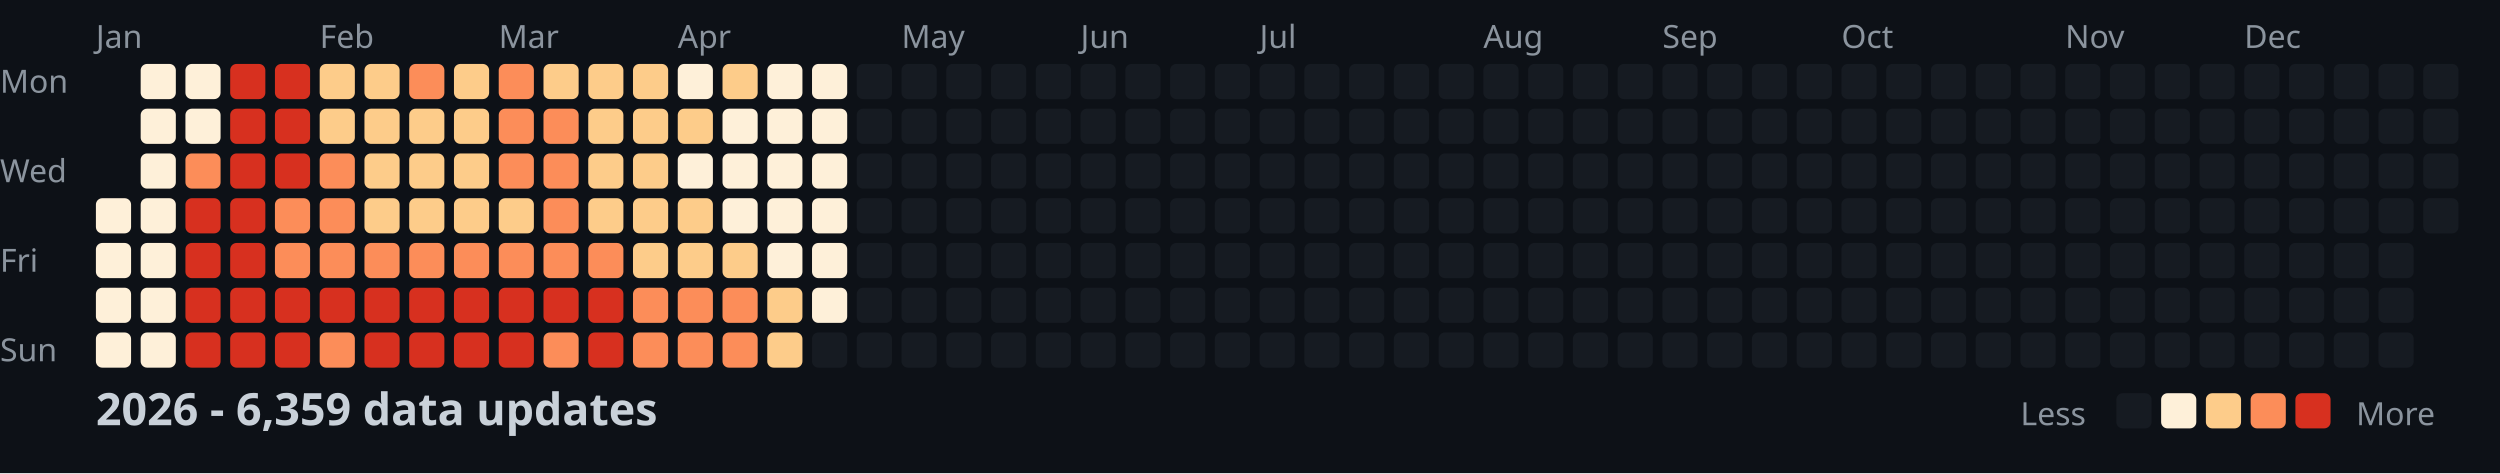
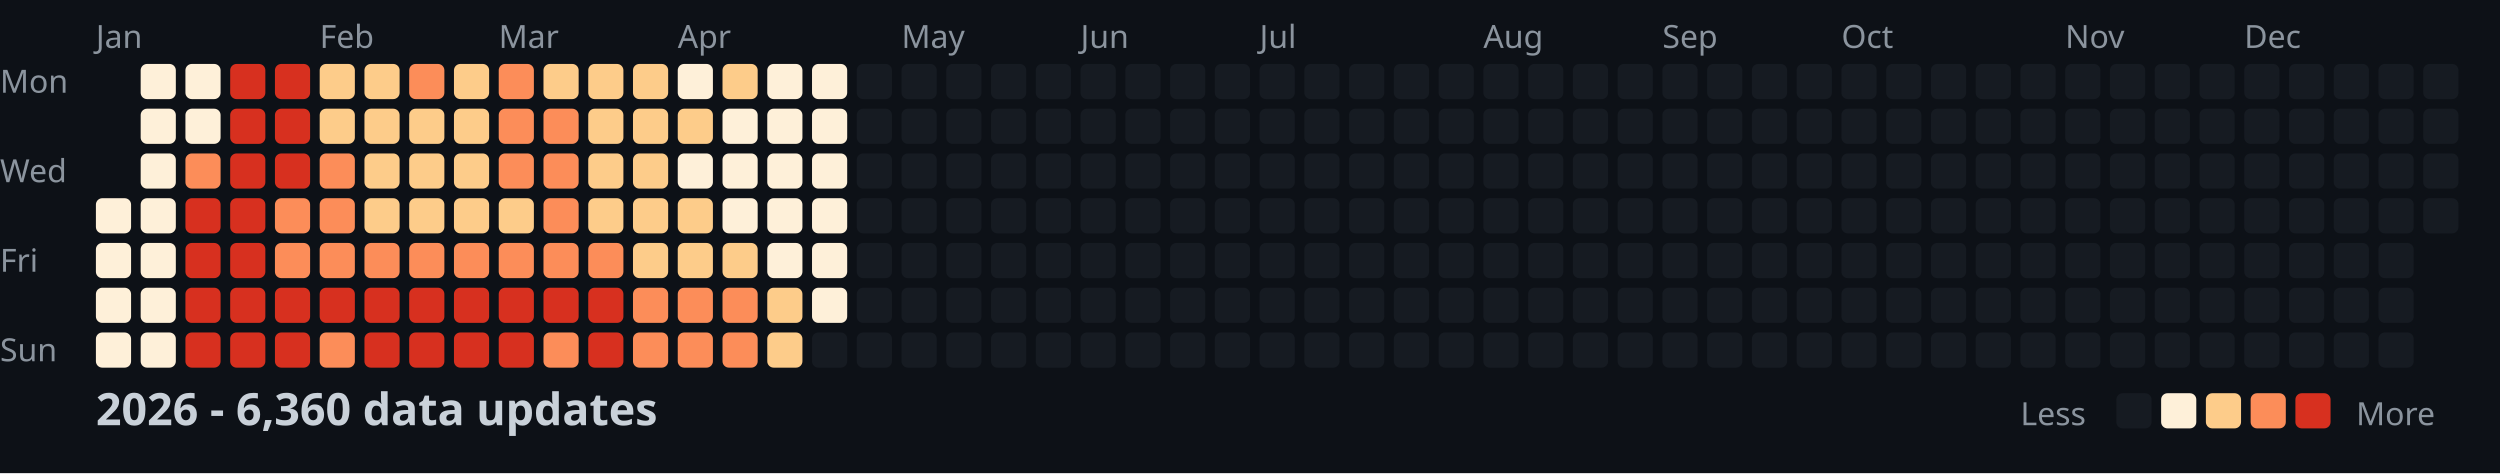
<svg xmlns="http://www.w3.org/2000/svg" width="782" height="148">
  <style>
    .month { font: 10px sans-serif; fill: #8b949e; }
    .day { font: 10px sans-serif; fill: #8b949e; }
    .title { font: bold 14px sans-serif; fill: #c9d1d9; }
    .legend { font: 10px sans-serif; fill: #8b949e; }
  </style>
  <rect width="100%" height="100%" fill="#0d1117" />
  <text x="0" y="29" class="day">Mon</text>
  <text x="0" y="57" class="day">Wed</text>
  <text x="0" y="85" class="day">Fri</text>
  <text x="0" y="113" class="day">Sun</text>
  <text x="30" y="15" class="month">Jan</text>
  <text x="100" y="15" class="month">Feb</text>
  <text x="156" y="15" class="month">Mar</text>
  <text x="212" y="15" class="month">Apr</text>
  <text x="282" y="15" class="month">May</text>
  <text x="338" y="15" class="month">Jun</text>
  <text x="394" y="15" class="month">Jul</text>
  <text x="464" y="15" class="month">Aug</text>
  <text x="520" y="15" class="month">Sep</text>
  <text x="576" y="15" class="month">Oct</text>
  <text x="646" y="15" class="month">Nov</text>
  <text x="702" y="15" class="month">Dec</text>
  <rect x="30" y="62" width="11" height="11" fill="#fef0d9" rx="2" />
  <rect x="30" y="76" width="11" height="11" fill="#fef0d9" rx="2" />
  <rect x="30" y="90" width="11" height="11" fill="#fef0d9" rx="2" />
  <rect x="30" y="104" width="11" height="11" fill="#fef0d9" rx="2" />
  <rect x="44" y="20" width="11" height="11" fill="#fef0d9" rx="2" />
  <rect x="44" y="34" width="11" height="11" fill="#fef0d9" rx="2" />
  <rect x="44" y="48" width="11" height="11" fill="#fef0d9" rx="2" />
  <rect x="44" y="62" width="11" height="11" fill="#fef0d9" rx="2" />
  <rect x="44" y="76" width="11" height="11" fill="#fef0d9" rx="2" />
  <rect x="44" y="90" width="11" height="11" fill="#fef0d9" rx="2" />
  <rect x="44" y="104" width="11" height="11" fill="#fef0d9" rx="2" />
  <rect x="58" y="20" width="11" height="11" fill="#fef0d9" rx="2" />
  <rect x="58" y="34" width="11" height="11" fill="#fef0d9" rx="2" />
  <rect x="58" y="48" width="11" height="11" fill="#fc8d59" rx="2" />
  <rect x="58" y="62" width="11" height="11" fill="#d7301f" rx="2" />
  <rect x="58" y="76" width="11" height="11" fill="#d7301f" rx="2" />
  <rect x="58" y="90" width="11" height="11" fill="#d7301f" rx="2" />
  <rect x="58" y="104" width="11" height="11" fill="#d7301f" rx="2" />
  <rect x="72" y="20" width="11" height="11" fill="#d7301f" rx="2" />
  <rect x="72" y="34" width="11" height="11" fill="#d7301f" rx="2" />
  <rect x="72" y="48" width="11" height="11" fill="#d7301f" rx="2" />
  <rect x="72" y="62" width="11" height="11" fill="#d7301f" rx="2" />
  <rect x="72" y="76" width="11" height="11" fill="#d7301f" rx="2" />
  <rect x="72" y="90" width="11" height="11" fill="#d7301f" rx="2" />
  <rect x="72" y="104" width="11" height="11" fill="#d7301f" rx="2" />
  <rect x="86" y="20" width="11" height="11" fill="#d7301f" rx="2" />
  <rect x="86" y="34" width="11" height="11" fill="#d7301f" rx="2" />
  <rect x="86" y="48" width="11" height="11" fill="#d7301f" rx="2" />
  <rect x="86" y="62" width="11" height="11" fill="#fc8d59" rx="2" />
  <rect x="86" y="76" width="11" height="11" fill="#fc8d59" rx="2" />
  <rect x="86" y="90" width="11" height="11" fill="#d7301f" rx="2" />
  <rect x="86" y="104" width="11" height="11" fill="#d7301f" rx="2" />
  <rect x="100" y="20" width="11" height="11" fill="#fdcc8a" rx="2" />
  <rect x="100" y="34" width="11" height="11" fill="#fdcc8a" rx="2" />
  <rect x="100" y="48" width="11" height="11" fill="#fc8d59" rx="2" />
  <rect x="100" y="62" width="11" height="11" fill="#fc8d59" rx="2" />
  <rect x="100" y="76" width="11" height="11" fill="#fc8d59" rx="2" />
  <rect x="100" y="90" width="11" height="11" fill="#d7301f" rx="2" />
  <rect x="100" y="104" width="11" height="11" fill="#fc8d59" rx="2" />
  <rect x="114" y="20" width="11" height="11" fill="#fdcc8a" rx="2" />
  <rect x="114" y="34" width="11" height="11" fill="#fdcc8a" rx="2" />
  <rect x="114" y="48" width="11" height="11" fill="#fdcc8a" rx="2" />
  <rect x="114" y="62" width="11" height="11" fill="#fdcc8a" rx="2" />
  <rect x="114" y="76" width="11" height="11" fill="#fc8d59" rx="2" />
  <rect x="114" y="90" width="11" height="11" fill="#d7301f" rx="2" />
  <rect x="114" y="104" width="11" height="11" fill="#d7301f" rx="2" />
  <rect x="128" y="20" width="11" height="11" fill="#fc8d59" rx="2" />
  <rect x="128" y="34" width="11" height="11" fill="#fdcc8a" rx="2" />
  <rect x="128" y="48" width="11" height="11" fill="#fdcc8a" rx="2" />
  <rect x="128" y="62" width="11" height="11" fill="#fdcc8a" rx="2" />
  <rect x="128" y="76" width="11" height="11" fill="#fc8d59" rx="2" />
  <rect x="128" y="90" width="11" height="11" fill="#d7301f" rx="2" />
  <rect x="128" y="104" width="11" height="11" fill="#d7301f" rx="2" />
  <rect x="142" y="20" width="11" height="11" fill="#fdcc8a" rx="2" />
  <rect x="142" y="34" width="11" height="11" fill="#fdcc8a" rx="2" />
  <rect x="142" y="48" width="11" height="11" fill="#fdcc8a" rx="2" />
  <rect x="142" y="62" width="11" height="11" fill="#fdcc8a" rx="2" />
  <rect x="142" y="76" width="11" height="11" fill="#fc8d59" rx="2" />
  <rect x="142" y="90" width="11" height="11" fill="#d7301f" rx="2" />
  <rect x="142" y="104" width="11" height="11" fill="#d7301f" rx="2" />
  <rect x="156" y="20" width="11" height="11" fill="#fc8d59" rx="2" />
  <rect x="156" y="34" width="11" height="11" fill="#fc8d59" rx="2" />
  <rect x="156" y="48" width="11" height="11" fill="#fc8d59" rx="2" />
  <rect x="156" y="62" width="11" height="11" fill="#fdcc8a" rx="2" />
  <rect x="156" y="76" width="11" height="11" fill="#fc8d59" rx="2" />
  <rect x="156" y="90" width="11" height="11" fill="#d7301f" rx="2" />
  <rect x="156" y="104" width="11" height="11" fill="#d7301f" rx="2" />
  <rect x="170" y="20" width="11" height="11" fill="#fdcc8a" rx="2" />
  <rect x="170" y="34" width="11" height="11" fill="#fc8d59" rx="2" />
  <rect x="170" y="48" width="11" height="11" fill="#fc8d59" rx="2" />
  <rect x="170" y="62" width="11" height="11" fill="#fc8d59" rx="2" />
  <rect x="170" y="76" width="11" height="11" fill="#fc8d59" rx="2" />
  <rect x="170" y="90" width="11" height="11" fill="#d7301f" rx="2" />
  <rect x="170" y="104" width="11" height="11" fill="#fc8d59" rx="2" />
  <rect x="184" y="20" width="11" height="11" fill="#fdcc8a" rx="2" />
  <rect x="184" y="34" width="11" height="11" fill="#fdcc8a" rx="2" />
  <rect x="184" y="48" width="11" height="11" fill="#fdcc8a" rx="2" />
  <rect x="184" y="62" width="11" height="11" fill="#fdcc8a" rx="2" />
  <rect x="184" y="76" width="11" height="11" fill="#fc8d59" rx="2" />
  <rect x="184" y="90" width="11" height="11" fill="#d7301f" rx="2" />
  <rect x="184" y="104" width="11" height="11" fill="#d7301f" rx="2" />
  <rect x="198" y="20" width="11" height="11" fill="#fdcc8a" rx="2" />
  <rect x="198" y="34" width="11" height="11" fill="#fdcc8a" rx="2" />
  <rect x="198" y="48" width="11" height="11" fill="#fdcc8a" rx="2" />
  <rect x="198" y="62" width="11" height="11" fill="#fdcc8a" rx="2" />
  <rect x="198" y="76" width="11" height="11" fill="#fdcc8a" rx="2" />
  <rect x="198" y="90" width="11" height="11" fill="#fc8d59" rx="2" />
  <rect x="198" y="104" width="11" height="11" fill="#fc8d59" rx="2" />
  <rect x="212" y="20" width="11" height="11" fill="#fef0d9" rx="2" />
  <rect x="212" y="34" width="11" height="11" fill="#fdcc8a" rx="2" />
  <rect x="212" y="48" width="11" height="11" fill="#fef0d9" rx="2" />
  <rect x="212" y="62" width="11" height="11" fill="#fdcc8a" rx="2" />
  <rect x="212" y="76" width="11" height="11" fill="#fdcc8a" rx="2" />
  <rect x="212" y="90" width="11" height="11" fill="#fc8d59" rx="2" />
  <rect x="212" y="104" width="11" height="11" fill="#fc8d59" rx="2" />
  <rect x="226" y="20" width="11" height="11" fill="#fdcc8a" rx="2" />
  <rect x="226" y="34" width="11" height="11" fill="#fef0d9" rx="2" />
  <rect x="226" y="48" width="11" height="11" fill="#fef0d9" rx="2" />
  <rect x="226" y="62" width="11" height="11" fill="#fef0d9" rx="2" />
  <rect x="226" y="76" width="11" height="11" fill="#fdcc8a" rx="2" />
  <rect x="226" y="90" width="11" height="11" fill="#fc8d59" rx="2" />
  <rect x="226" y="104" width="11" height="11" fill="#fc8d59" rx="2" />
  <rect x="240" y="20" width="11" height="11" fill="#fef0d9" rx="2" />
  <rect x="240" y="34" width="11" height="11" fill="#fef0d9" rx="2" />
  <rect x="240" y="48" width="11" height="11" fill="#fef0d9" rx="2" />
  <rect x="240" y="62" width="11" height="11" fill="#fef0d9" rx="2" />
  <rect x="240" y="76" width="11" height="11" fill="#fef0d9" rx="2" />
  <rect x="240" y="90" width="11" height="11" fill="#fdcc8a" rx="2" />
  <rect x="240" y="104" width="11" height="11" fill="#fdcc8a" rx="2" />
  <rect x="254" y="20" width="11" height="11" fill="#fef0d9" rx="2" />
  <rect x="254" y="34" width="11" height="11" fill="#fef0d9" rx="2" />
  <rect x="254" y="48" width="11" height="11" fill="#fef0d9" rx="2" />
  <rect x="254" y="62" width="11" height="11" fill="#fef0d9" rx="2" />
  <rect x="254" y="76" width="11" height="11" fill="#fef0d9" rx="2" />
  <rect x="254" y="90" width="11" height="11" fill="#fef0d9" rx="2" />
  <rect x="254" y="104" width="11" height="11" fill="#161b22" rx="2" />
  <rect x="268" y="20" width="11" height="11" fill="#161b22" rx="2" />
  <rect x="268" y="34" width="11" height="11" fill="#161b22" rx="2" />
  <rect x="268" y="48" width="11" height="11" fill="#161b22" rx="2" />
  <rect x="268" y="62" width="11" height="11" fill="#161b22" rx="2" />
  <rect x="268" y="76" width="11" height="11" fill="#161b22" rx="2" />
  <rect x="268" y="90" width="11" height="11" fill="#161b22" rx="2" />
  <rect x="268" y="104" width="11" height="11" fill="#161b22" rx="2" />
  <rect x="282" y="20" width="11" height="11" fill="#161b22" rx="2" />
  <rect x="282" y="34" width="11" height="11" fill="#161b22" rx="2" />
  <rect x="282" y="48" width="11" height="11" fill="#161b22" rx="2" />
  <rect x="282" y="62" width="11" height="11" fill="#161b22" rx="2" />
  <rect x="282" y="76" width="11" height="11" fill="#161b22" rx="2" />
  <rect x="282" y="90" width="11" height="11" fill="#161b22" rx="2" />
  <rect x="282" y="104" width="11" height="11" fill="#161b22" rx="2" />
  <rect x="296" y="20" width="11" height="11" fill="#161b22" rx="2" />
  <rect x="296" y="34" width="11" height="11" fill="#161b22" rx="2" />
  <rect x="296" y="48" width="11" height="11" fill="#161b22" rx="2" />
  <rect x="296" y="62" width="11" height="11" fill="#161b22" rx="2" />
  <rect x="296" y="76" width="11" height="11" fill="#161b22" rx="2" />
  <rect x="296" y="90" width="11" height="11" fill="#161b22" rx="2" />
  <rect x="296" y="104" width="11" height="11" fill="#161b22" rx="2" />
  <rect x="310" y="20" width="11" height="11" fill="#161b22" rx="2" />
  <rect x="310" y="34" width="11" height="11" fill="#161b22" rx="2" />
  <rect x="310" y="48" width="11" height="11" fill="#161b22" rx="2" />
  <rect x="310" y="62" width="11" height="11" fill="#161b22" rx="2" />
  <rect x="310" y="76" width="11" height="11" fill="#161b22" rx="2" />
  <rect x="310" y="90" width="11" height="11" fill="#161b22" rx="2" />
  <rect x="310" y="104" width="11" height="11" fill="#161b22" rx="2" />
  <rect x="324" y="20" width="11" height="11" fill="#161b22" rx="2" />
  <rect x="324" y="34" width="11" height="11" fill="#161b22" rx="2" />
  <rect x="324" y="48" width="11" height="11" fill="#161b22" rx="2" />
  <rect x="324" y="62" width="11" height="11" fill="#161b22" rx="2" />
  <rect x="324" y="76" width="11" height="11" fill="#161b22" rx="2" />
  <rect x="324" y="90" width="11" height="11" fill="#161b22" rx="2" />
  <rect x="324" y="104" width="11" height="11" fill="#161b22" rx="2" />
  <rect x="338" y="20" width="11" height="11" fill="#161b22" rx="2" />
  <rect x="338" y="34" width="11" height="11" fill="#161b22" rx="2" />
  <rect x="338" y="48" width="11" height="11" fill="#161b22" rx="2" />
  <rect x="338" y="62" width="11" height="11" fill="#161b22" rx="2" />
  <rect x="338" y="76" width="11" height="11" fill="#161b22" rx="2" />
  <rect x="338" y="90" width="11" height="11" fill="#161b22" rx="2" />
  <rect x="338" y="104" width="11" height="11" fill="#161b22" rx="2" />
  <rect x="352" y="20" width="11" height="11" fill="#161b22" rx="2" />
  <rect x="352" y="34" width="11" height="11" fill="#161b22" rx="2" />
  <rect x="352" y="48" width="11" height="11" fill="#161b22" rx="2" />
  <rect x="352" y="62" width="11" height="11" fill="#161b22" rx="2" />
  <rect x="352" y="76" width="11" height="11" fill="#161b22" rx="2" />
  <rect x="352" y="90" width="11" height="11" fill="#161b22" rx="2" />
  <rect x="352" y="104" width="11" height="11" fill="#161b22" rx="2" />
  <rect x="366" y="20" width="11" height="11" fill="#161b22" rx="2" />
  <rect x="366" y="34" width="11" height="11" fill="#161b22" rx="2" />
  <rect x="366" y="48" width="11" height="11" fill="#161b22" rx="2" />
  <rect x="366" y="62" width="11" height="11" fill="#161b22" rx="2" />
  <rect x="366" y="76" width="11" height="11" fill="#161b22" rx="2" />
  <rect x="366" y="90" width="11" height="11" fill="#161b22" rx="2" />
  <rect x="366" y="104" width="11" height="11" fill="#161b22" rx="2" />
  <rect x="380" y="20" width="11" height="11" fill="#161b22" rx="2" />
  <rect x="380" y="34" width="11" height="11" fill="#161b22" rx="2" />
  <rect x="380" y="48" width="11" height="11" fill="#161b22" rx="2" />
  <rect x="380" y="62" width="11" height="11" fill="#161b22" rx="2" />
  <rect x="380" y="76" width="11" height="11" fill="#161b22" rx="2" />
  <rect x="380" y="90" width="11" height="11" fill="#161b22" rx="2" />
  <rect x="380" y="104" width="11" height="11" fill="#161b22" rx="2" />
  <rect x="394" y="20" width="11" height="11" fill="#161b22" rx="2" />
  <rect x="394" y="34" width="11" height="11" fill="#161b22" rx="2" />
  <rect x="394" y="48" width="11" height="11" fill="#161b22" rx="2" />
  <rect x="394" y="62" width="11" height="11" fill="#161b22" rx="2" />
  <rect x="394" y="76" width="11" height="11" fill="#161b22" rx="2" />
  <rect x="394" y="90" width="11" height="11" fill="#161b22" rx="2" />
  <rect x="394" y="104" width="11" height="11" fill="#161b22" rx="2" />
  <rect x="408" y="20" width="11" height="11" fill="#161b22" rx="2" />
  <rect x="408" y="34" width="11" height="11" fill="#161b22" rx="2" />
  <rect x="408" y="48" width="11" height="11" fill="#161b22" rx="2" />
  <rect x="408" y="62" width="11" height="11" fill="#161b22" rx="2" />
  <rect x="408" y="76" width="11" height="11" fill="#161b22" rx="2" />
  <rect x="408" y="90" width="11" height="11" fill="#161b22" rx="2" />
  <rect x="408" y="104" width="11" height="11" fill="#161b22" rx="2" />
  <rect x="422" y="20" width="11" height="11" fill="#161b22" rx="2" />
  <rect x="422" y="34" width="11" height="11" fill="#161b22" rx="2" />
  <rect x="422" y="48" width="11" height="11" fill="#161b22" rx="2" />
  <rect x="422" y="62" width="11" height="11" fill="#161b22" rx="2" />
  <rect x="422" y="76" width="11" height="11" fill="#161b22" rx="2" />
  <rect x="422" y="90" width="11" height="11" fill="#161b22" rx="2" />
  <rect x="422" y="104" width="11" height="11" fill="#161b22" rx="2" />
  <rect x="436" y="20" width="11" height="11" fill="#161b22" rx="2" />
  <rect x="436" y="34" width="11" height="11" fill="#161b22" rx="2" />
  <rect x="436" y="48" width="11" height="11" fill="#161b22" rx="2" />
  <rect x="436" y="62" width="11" height="11" fill="#161b22" rx="2" />
  <rect x="436" y="76" width="11" height="11" fill="#161b22" rx="2" />
  <rect x="436" y="90" width="11" height="11" fill="#161b22" rx="2" />
  <rect x="436" y="104" width="11" height="11" fill="#161b22" rx="2" />
  <rect x="450" y="20" width="11" height="11" fill="#161b22" rx="2" />
  <rect x="450" y="34" width="11" height="11" fill="#161b22" rx="2" />
  <rect x="450" y="48" width="11" height="11" fill="#161b22" rx="2" />
  <rect x="450" y="62" width="11" height="11" fill="#161b22" rx="2" />
  <rect x="450" y="76" width="11" height="11" fill="#161b22" rx="2" />
  <rect x="450" y="90" width="11" height="11" fill="#161b22" rx="2" />
  <rect x="450" y="104" width="11" height="11" fill="#161b22" rx="2" />
  <rect x="464" y="20" width="11" height="11" fill="#161b22" rx="2" />
  <rect x="464" y="34" width="11" height="11" fill="#161b22" rx="2" />
  <rect x="464" y="48" width="11" height="11" fill="#161b22" rx="2" />
  <rect x="464" y="62" width="11" height="11" fill="#161b22" rx="2" />
  <rect x="464" y="76" width="11" height="11" fill="#161b22" rx="2" />
  <rect x="464" y="90" width="11" height="11" fill="#161b22" rx="2" />
  <rect x="464" y="104" width="11" height="11" fill="#161b22" rx="2" />
  <rect x="478" y="20" width="11" height="11" fill="#161b22" rx="2" />
  <rect x="478" y="34" width="11" height="11" fill="#161b22" rx="2" />
  <rect x="478" y="48" width="11" height="11" fill="#161b22" rx="2" />
  <rect x="478" y="62" width="11" height="11" fill="#161b22" rx="2" />
  <rect x="478" y="76" width="11" height="11" fill="#161b22" rx="2" />
  <rect x="478" y="90" width="11" height="11" fill="#161b22" rx="2" />
  <rect x="478" y="104" width="11" height="11" fill="#161b22" rx="2" />
  <rect x="492" y="20" width="11" height="11" fill="#161b22" rx="2" />
  <rect x="492" y="34" width="11" height="11" fill="#161b22" rx="2" />
  <rect x="492" y="48" width="11" height="11" fill="#161b22" rx="2" />
  <rect x="492" y="62" width="11" height="11" fill="#161b22" rx="2" />
  <rect x="492" y="76" width="11" height="11" fill="#161b22" rx="2" />
  <rect x="492" y="90" width="11" height="11" fill="#161b22" rx="2" />
  <rect x="492" y="104" width="11" height="11" fill="#161b22" rx="2" />
  <rect x="506" y="20" width="11" height="11" fill="#161b22" rx="2" />
  <rect x="506" y="34" width="11" height="11" fill="#161b22" rx="2" />
  <rect x="506" y="48" width="11" height="11" fill="#161b22" rx="2" />
  <rect x="506" y="62" width="11" height="11" fill="#161b22" rx="2" />
  <rect x="506" y="76" width="11" height="11" fill="#161b22" rx="2" />
  <rect x="506" y="90" width="11" height="11" fill="#161b22" rx="2" />
  <rect x="506" y="104" width="11" height="11" fill="#161b22" rx="2" />
  <rect x="520" y="20" width="11" height="11" fill="#161b22" rx="2" />
  <rect x="520" y="34" width="11" height="11" fill="#161b22" rx="2" />
  <rect x="520" y="48" width="11" height="11" fill="#161b22" rx="2" />
  <rect x="520" y="62" width="11" height="11" fill="#161b22" rx="2" />
  <rect x="520" y="76" width="11" height="11" fill="#161b22" rx="2" />
  <rect x="520" y="90" width="11" height="11" fill="#161b22" rx="2" />
  <rect x="520" y="104" width="11" height="11" fill="#161b22" rx="2" />
  <rect x="534" y="20" width="11" height="11" fill="#161b22" rx="2" />
  <rect x="534" y="34" width="11" height="11" fill="#161b22" rx="2" />
  <rect x="534" y="48" width="11" height="11" fill="#161b22" rx="2" />
  <rect x="534" y="62" width="11" height="11" fill="#161b22" rx="2" />
  <rect x="534" y="76" width="11" height="11" fill="#161b22" rx="2" />
  <rect x="534" y="90" width="11" height="11" fill="#161b22" rx="2" />
  <rect x="534" y="104" width="11" height="11" fill="#161b22" rx="2" />
  <rect x="548" y="20" width="11" height="11" fill="#161b22" rx="2" />
  <rect x="548" y="34" width="11" height="11" fill="#161b22" rx="2" />
  <rect x="548" y="48" width="11" height="11" fill="#161b22" rx="2" />
  <rect x="548" y="62" width="11" height="11" fill="#161b22" rx="2" />
  <rect x="548" y="76" width="11" height="11" fill="#161b22" rx="2" />
  <rect x="548" y="90" width="11" height="11" fill="#161b22" rx="2" />
  <rect x="548" y="104" width="11" height="11" fill="#161b22" rx="2" />
  <rect x="562" y="20" width="11" height="11" fill="#161b22" rx="2" />
  <rect x="562" y="34" width="11" height="11" fill="#161b22" rx="2" />
  <rect x="562" y="48" width="11" height="11" fill="#161b22" rx="2" />
  <rect x="562" y="62" width="11" height="11" fill="#161b22" rx="2" />
  <rect x="562" y="76" width="11" height="11" fill="#161b22" rx="2" />
  <rect x="562" y="90" width="11" height="11" fill="#161b22" rx="2" />
  <rect x="562" y="104" width="11" height="11" fill="#161b22" rx="2" />
  <rect x="576" y="20" width="11" height="11" fill="#161b22" rx="2" />
  <rect x="576" y="34" width="11" height="11" fill="#161b22" rx="2" />
  <rect x="576" y="48" width="11" height="11" fill="#161b22" rx="2" />
  <rect x="576" y="62" width="11" height="11" fill="#161b22" rx="2" />
  <rect x="576" y="76" width="11" height="11" fill="#161b22" rx="2" />
  <rect x="576" y="90" width="11" height="11" fill="#161b22" rx="2" />
  <rect x="576" y="104" width="11" height="11" fill="#161b22" rx="2" />
  <rect x="590" y="20" width="11" height="11" fill="#161b22" rx="2" />
  <rect x="590" y="34" width="11" height="11" fill="#161b22" rx="2" />
  <rect x="590" y="48" width="11" height="11" fill="#161b22" rx="2" />
  <rect x="590" y="62" width="11" height="11" fill="#161b22" rx="2" />
  <rect x="590" y="76" width="11" height="11" fill="#161b22" rx="2" />
  <rect x="590" y="90" width="11" height="11" fill="#161b22" rx="2" />
  <rect x="590" y="104" width="11" height="11" fill="#161b22" rx="2" />
  <rect x="604" y="20" width="11" height="11" fill="#161b22" rx="2" />
  <rect x="604" y="34" width="11" height="11" fill="#161b22" rx="2" />
  <rect x="604" y="48" width="11" height="11" fill="#161b22" rx="2" />
  <rect x="604" y="62" width="11" height="11" fill="#161b22" rx="2" />
  <rect x="604" y="76" width="11" height="11" fill="#161b22" rx="2" />
  <rect x="604" y="90" width="11" height="11" fill="#161b22" rx="2" />
  <rect x="604" y="104" width="11" height="11" fill="#161b22" rx="2" />
  <rect x="618" y="20" width="11" height="11" fill="#161b22" rx="2" />
  <rect x="618" y="34" width="11" height="11" fill="#161b22" rx="2" />
  <rect x="618" y="48" width="11" height="11" fill="#161b22" rx="2" />
  <rect x="618" y="62" width="11" height="11" fill="#161b22" rx="2" />
  <rect x="618" y="76" width="11" height="11" fill="#161b22" rx="2" />
  <rect x="618" y="90" width="11" height="11" fill="#161b22" rx="2" />
  <rect x="618" y="104" width="11" height="11" fill="#161b22" rx="2" />
  <rect x="632" y="20" width="11" height="11" fill="#161b22" rx="2" />
  <rect x="632" y="34" width="11" height="11" fill="#161b22" rx="2" />
  <rect x="632" y="48" width="11" height="11" fill="#161b22" rx="2" />
  <rect x="632" y="62" width="11" height="11" fill="#161b22" rx="2" />
  <rect x="632" y="76" width="11" height="11" fill="#161b22" rx="2" />
  <rect x="632" y="90" width="11" height="11" fill="#161b22" rx="2" />
  <rect x="632" y="104" width="11" height="11" fill="#161b22" rx="2" />
  <rect x="646" y="20" width="11" height="11" fill="#161b22" rx="2" />
  <rect x="646" y="34" width="11" height="11" fill="#161b22" rx="2" />
  <rect x="646" y="48" width="11" height="11" fill="#161b22" rx="2" />
  <rect x="646" y="62" width="11" height="11" fill="#161b22" rx="2" />
  <rect x="646" y="76" width="11" height="11" fill="#161b22" rx="2" />
  <rect x="646" y="90" width="11" height="11" fill="#161b22" rx="2" />
  <rect x="646" y="104" width="11" height="11" fill="#161b22" rx="2" />
  <rect x="660" y="20" width="11" height="11" fill="#161b22" rx="2" />
  <rect x="660" y="34" width="11" height="11" fill="#161b22" rx="2" />
  <rect x="660" y="48" width="11" height="11" fill="#161b22" rx="2" />
  <rect x="660" y="62" width="11" height="11" fill="#161b22" rx="2" />
  <rect x="660" y="76" width="11" height="11" fill="#161b22" rx="2" />
  <rect x="660" y="90" width="11" height="11" fill="#161b22" rx="2" />
  <rect x="660" y="104" width="11" height="11" fill="#161b22" rx="2" />
  <rect x="674" y="20" width="11" height="11" fill="#161b22" rx="2" />
  <rect x="674" y="34" width="11" height="11" fill="#161b22" rx="2" />
  <rect x="674" y="48" width="11" height="11" fill="#161b22" rx="2" />
  <rect x="674" y="62" width="11" height="11" fill="#161b22" rx="2" />
  <rect x="674" y="76" width="11" height="11" fill="#161b22" rx="2" />
  <rect x="674" y="90" width="11" height="11" fill="#161b22" rx="2" />
  <rect x="674" y="104" width="11" height="11" fill="#161b22" rx="2" />
  <rect x="688" y="20" width="11" height="11" fill="#161b22" rx="2" />
  <rect x="688" y="34" width="11" height="11" fill="#161b22" rx="2" />
  <rect x="688" y="48" width="11" height="11" fill="#161b22" rx="2" />
  <rect x="688" y="62" width="11" height="11" fill="#161b22" rx="2" />
  <rect x="688" y="76" width="11" height="11" fill="#161b22" rx="2" />
  <rect x="688" y="90" width="11" height="11" fill="#161b22" rx="2" />
  <rect x="688" y="104" width="11" height="11" fill="#161b22" rx="2" />
  <rect x="702" y="20" width="11" height="11" fill="#161b22" rx="2" />
  <rect x="702" y="34" width="11" height="11" fill="#161b22" rx="2" />
  <rect x="702" y="48" width="11" height="11" fill="#161b22" rx="2" />
  <rect x="702" y="62" width="11" height="11" fill="#161b22" rx="2" />
  <rect x="702" y="76" width="11" height="11" fill="#161b22" rx="2" />
  <rect x="702" y="90" width="11" height="11" fill="#161b22" rx="2" />
  <rect x="702" y="104" width="11" height="11" fill="#161b22" rx="2" />
  <rect x="716" y="20" width="11" height="11" fill="#161b22" rx="2" />
  <rect x="716" y="34" width="11" height="11" fill="#161b22" rx="2" />
  <rect x="716" y="48" width="11" height="11" fill="#161b22" rx="2" />
  <rect x="716" y="62" width="11" height="11" fill="#161b22" rx="2" />
  <rect x="716" y="76" width="11" height="11" fill="#161b22" rx="2" />
  <rect x="716" y="90" width="11" height="11" fill="#161b22" rx="2" />
  <rect x="716" y="104" width="11" height="11" fill="#161b22" rx="2" />
  <rect x="730" y="20" width="11" height="11" fill="#161b22" rx="2" />
  <rect x="730" y="34" width="11" height="11" fill="#161b22" rx="2" />
  <rect x="730" y="48" width="11" height="11" fill="#161b22" rx="2" />
  <rect x="730" y="62" width="11" height="11" fill="#161b22" rx="2" />
  <rect x="730" y="76" width="11" height="11" fill="#161b22" rx="2" />
  <rect x="730" y="90" width="11" height="11" fill="#161b22" rx="2" />
  <rect x="730" y="104" width="11" height="11" fill="#161b22" rx="2" />
  <rect x="744" y="20" width="11" height="11" fill="#161b22" rx="2" />
  <rect x="744" y="34" width="11" height="11" fill="#161b22" rx="2" />
  <rect x="744" y="48" width="11" height="11" fill="#161b22" rx="2" />
  <rect x="744" y="62" width="11" height="11" fill="#161b22" rx="2" />
  <rect x="744" y="76" width="11" height="11" fill="#161b22" rx="2" />
  <rect x="744" y="90" width="11" height="11" fill="#161b22" rx="2" />
  <rect x="744" y="104" width="11" height="11" fill="#161b22" rx="2" />
  <rect x="758" y="20" width="11" height="11" fill="#161b22" rx="2" />
  <rect x="758" y="34" width="11" height="11" fill="#161b22" rx="2" />
  <rect x="758" y="48" width="11" height="11" fill="#161b22" rx="2" />
  <rect x="758" y="62" width="11" height="11" fill="#161b22" rx="2" />
-   <text x="30" y="133" class="title">2026 - 6,359 data updates</text>
+   <text x="30" y="133" class="title">2026 - 6,360 data updates</text>
  <text x="632" y="133" class="legend">Less</text>
  <rect x="662" y="123" width="11" height="11" fill="#161b22" rx="2" />
  <rect x="676" y="123" width="11" height="11" fill="#fef0d9" rx="2" />
  <rect x="690" y="123" width="11" height="11" fill="#fdcc8a" rx="2" />
  <rect x="704" y="123" width="11" height="11" fill="#fc8d59" rx="2" />
  <rect x="718" y="123" width="11" height="11" fill="#d7301f" rx="2" />
  <text x="737" y="133" class="legend">More</text>
</svg>
